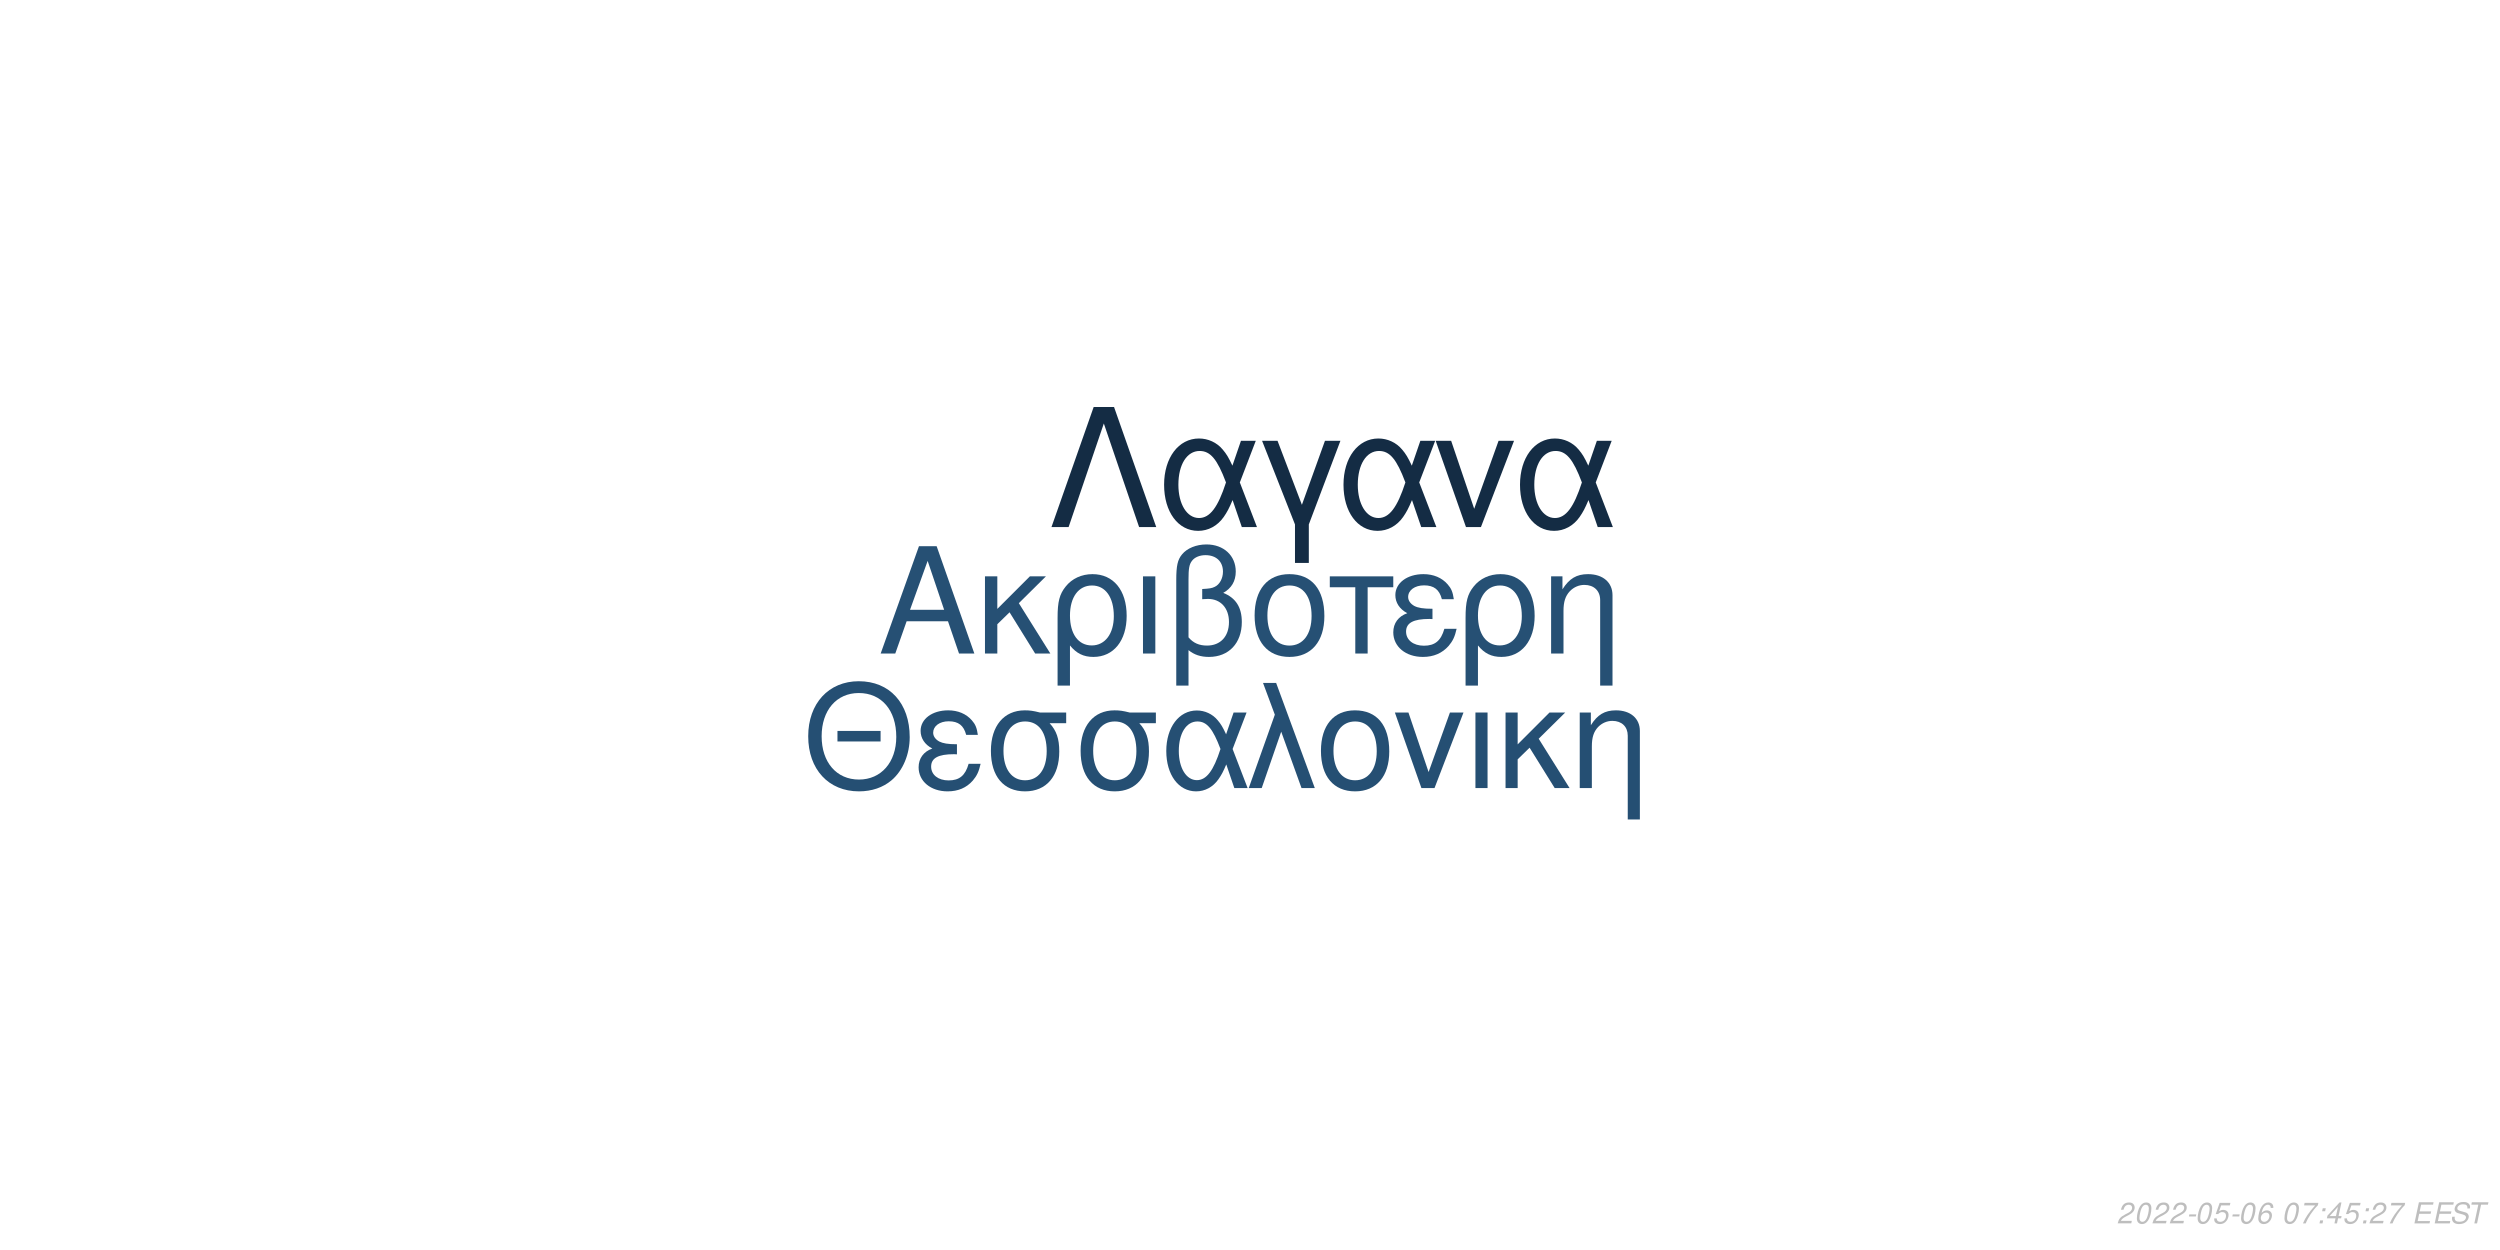
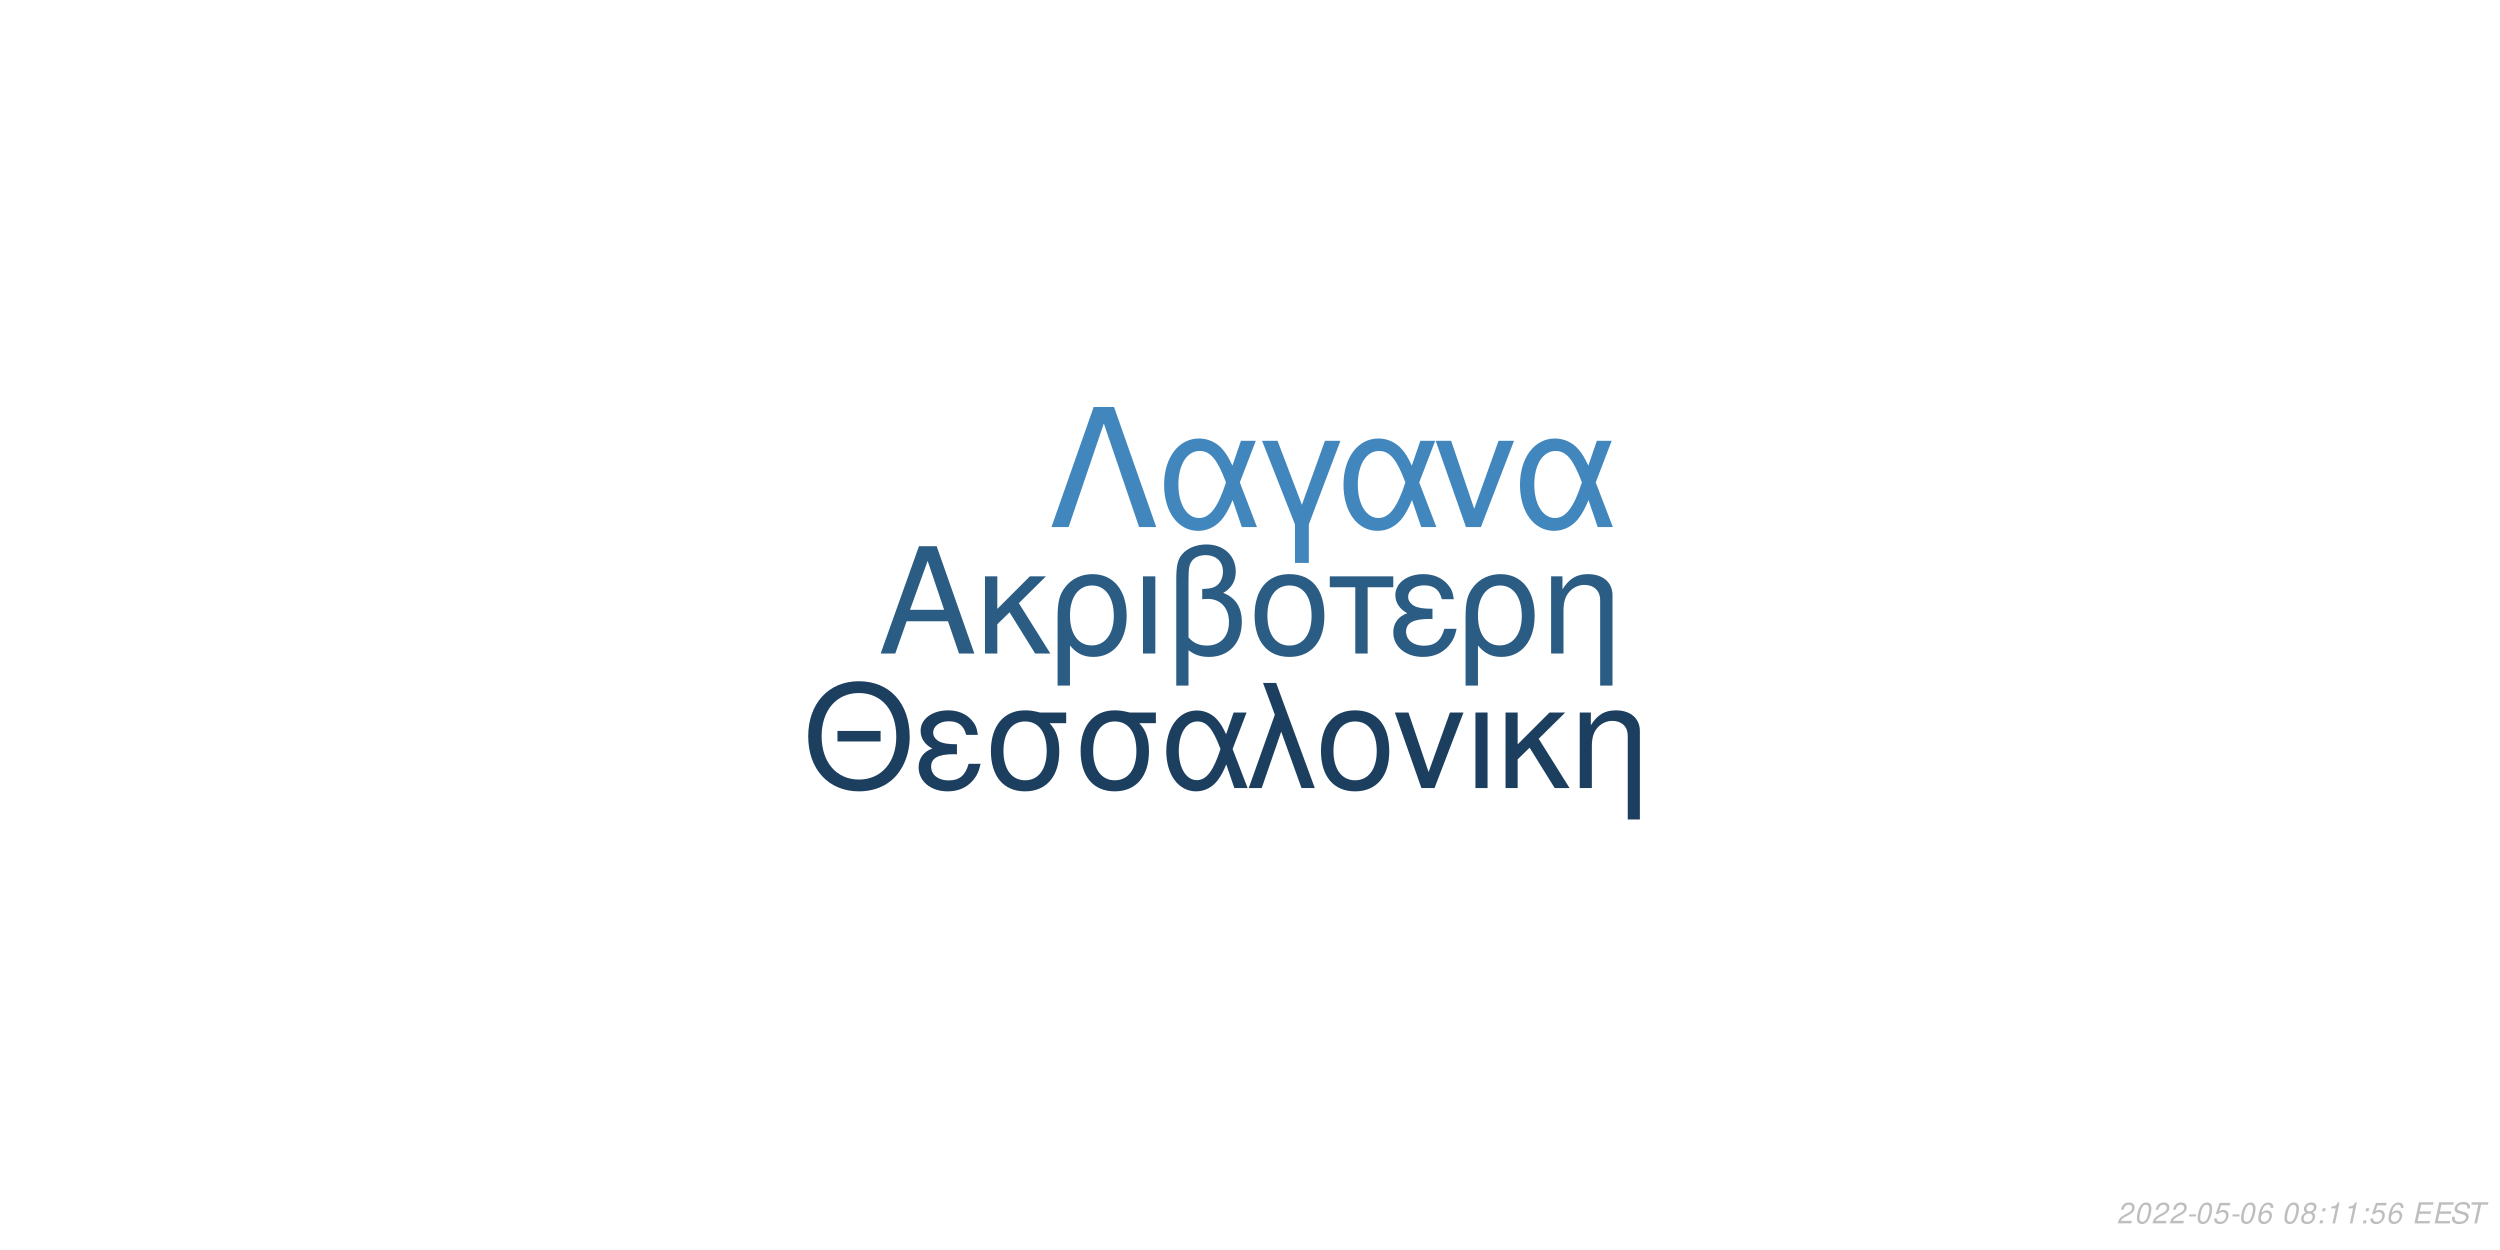
<svg xmlns="http://www.w3.org/2000/svg" xmlns:xlink="http://www.w3.org/1999/xlink" width="864pt" height="432pt" viewBox="0 0 864 432" version="1.1">
  <defs>
    <g>
      <symbol overflow="visible" id="glyph0-0">
        <path style="stroke:none;" d="" />
      </symbol>
      <symbol overflow="visible" id="glyph0-1">
        <path style="stroke:none;" d="M 24.125 -11.141 L 27.938 0 L 33.234 0 L 20.203 -37.094 L 14.094 -37.094 L 0.859 0 L 5.906 0 L 9.828 -11.141 Z M 22.797 -15.109 L 11 -15.109 L 17.094 -32.016 Z M 22.797 -15.109 " />
      </symbol>
      <symbol overflow="visible" id="glyph0-2">
        <path style="stroke:none;" d="M 7.172 -15.422 L 7.172 -26.672 L 2.906 -26.672 L 2.906 0 L 7.172 0 L 7.172 -10.125 L 11.406 -14.25 L 20.25 0 L 25.5 0 L 14.609 -17.406 L 23.969 -26.672 L 18.422 -26.672 Z M 7.172 -15.422 " />
      </symbol>
      <symbol overflow="visible" id="glyph0-3">
        <path style="stroke:none;" d="M 3 11.094 L 7.281 11.094 L 7.281 -2.797 C 9.516 -0.047 11.953 1.172 15.375 1.172 C 22.344 1.172 26.875 -4.422 26.875 -13.031 C 26.875 -21.891 22.297 -27.438 15.062 -27.438 C 11.297 -27.438 7.984 -25.906 5.797 -23.156 C 3.672 -20.516 3 -17.969 3 -12.359 Z M 14.906 -23.516 C 19.547 -23.516 22.438 -19.438 22.438 -12.922 C 22.438 -6.812 19.391 -2.797 14.812 -2.797 C 10.172 -2.797 7.281 -6.766 7.281 -13.125 C 7.281 -19.484 10.234 -23.516 14.906 -23.516 Z M 14.906 -23.516 " />
      </symbol>
      <symbol overflow="visible" id="glyph0-4">
        <path style="stroke:none;" d="M 3.516 0 L 7.781 0 L 7.781 -26.672 L 3.516 -26.672 Z M 3.516 0 " />
      </symbol>
      <symbol overflow="visible" id="glyph0-5">
        <path style="stroke:none;" d="M 4.016 11.094 L 8.25 11.094 L 8.25 -1.172 C 10.172 0.406 12.422 1.172 15.312 1.172 C 22.188 1.172 26.672 -3.609 26.672 -10.891 C 26.672 -15.984 24.578 -19.234 20.25 -20.969 C 23.109 -22.547 24.578 -25.031 24.578 -28.344 C 24.578 -33.844 20.406 -37.703 14.453 -37.703 C 10.938 -37.703 7.734 -36.391 6 -34.25 C 4.484 -32.422 4.016 -30.328 4.016 -25.391 Z M 8.25 -25.656 C 8.25 -29.359 8.5 -30.844 9.469 -32.062 C 10.375 -33.281 12.156 -34 14.094 -34 C 17.812 -34 20.156 -31.812 20.156 -28.297 C 20.156 -25.953 18.984 -23.812 17.297 -23.047 C 16.281 -22.547 15.469 -22.438 12.984 -22.297 L 12.984 -18.781 C 13.734 -18.828 14.344 -18.875 14.969 -18.875 C 19.344 -18.875 22.234 -15.719 22.234 -10.891 C 22.234 -5.906 19.281 -2.75 14.656 -2.75 C 11.953 -2.75 9.922 -3.609 8.25 -5.594 Z M 8.25 -25.656 " />
      </symbol>
      <symbol overflow="visible" id="glyph0-6">
        <path style="stroke:none;" d="M 14.094 -27.438 C 6.562 -27.438 2.094 -22.094 2.094 -13.125 C 2.094 -4.125 6.562 1.172 14.141 1.172 C 21.672 1.172 26.203 -4.172 26.203 -12.922 C 26.203 -22.188 21.828 -27.438 14.094 -27.438 Z M 14.141 -23.516 C 18.938 -23.516 21.781 -19.594 21.781 -12.984 C 21.781 -6.672 18.828 -2.75 14.141 -2.75 C 9.422 -2.75 6.516 -6.672 6.516 -13.125 C 6.516 -19.594 9.422 -23.516 14.141 -23.516 Z M 14.141 -23.516 " />
      </symbol>
      <symbol overflow="visible" id="glyph0-7">
        <path style="stroke:none;" d="M 7.891 0 L 12.156 0 L 12.156 -22.906 L 21.016 -22.906 L 21.016 -26.672 L -0.922 -26.672 L -0.922 -22.906 L 7.891 -22.906 Z M 7.891 0 " />
      </symbol>
      <symbol overflow="visible" id="glyph0-8">
        <path style="stroke:none;" d="M 14.562 -15.469 C 11.344 -15.469 9.562 -15.781 8.297 -16.438 C 6.922 -17.203 6.156 -18.328 6.156 -19.547 C 6.156 -21.891 8.453 -23.562 11.656 -23.562 C 15.062 -23.562 16.953 -22.094 17.812 -18.781 L 21.938 -18.781 C 21.578 -21.266 21.062 -22.5 19.797 -23.922 C 17.812 -26.203 14.906 -27.438 11.453 -27.438 C 5.797 -27.438 1.734 -24.375 1.734 -20.203 C 1.734 -17.609 3.156 -15.375 5.859 -13.938 C 2.797 -12.875 1.016 -10.484 1.016 -7.328 C 1.016 -2.391 5.297 1.172 11.25 1.172 C 14.969 1.172 17.906 -0.109 20.156 -2.641 C 21.578 -4.328 22.297 -5.797 22.906 -8.547 L 18.672 -8.547 C 17.5 -4.422 15.422 -2.703 11.609 -2.703 C 7.938 -2.703 5.438 -4.688 5.438 -7.578 C 5.438 -10.578 7.938 -11.953 13.484 -11.953 C 13.641 -11.953 14.094 -11.953 14.562 -11.906 Z M 14.562 -15.469 " />
      </symbol>
      <symbol overflow="visible" id="glyph0-9">
        <path style="stroke:none;" d="M 3.562 -26.672 L 3.562 0 L 7.844 0 L 7.844 -14.703 C 7.844 -17.906 8.5 -19.891 10.031 -21.531 C 11.406 -22.953 13.188 -23.719 15.062 -23.719 C 18.375 -23.719 20.516 -21.672 20.516 -18.469 L 20.516 11.094 L 24.781 11.094 L 24.781 -20.156 C 24.781 -24.578 21.469 -27.438 16.328 -27.438 C 12.359 -27.438 9.828 -25.906 7.484 -22.188 L 7.484 -26.672 Z M 3.562 -26.672 " />
      </symbol>
      <symbol overflow="visible" id="glyph1-0">
        <path style="stroke:none;" d="" />
      </symbol>
      <symbol overflow="visible" id="glyph1-1">
        <path style="stroke:none;" d="M 26.859 -19.734 L 11.953 -19.734 L 11.953 -16.094 L 26.859 -16.094 Z M 19.328 -36.922 C 8.922 -36.922 1.844 -29.25 1.844 -17.891 C 1.844 -6.484 8.875 1.141 19.391 1.141 C 23.812 1.141 27.703 -0.203 30.641 -2.688 C 34.578 -6.031 36.922 -11.656 36.922 -17.594 C 36.922 -29.297 30 -36.922 19.328 -36.922 Z M 19.328 -32.844 C 27.203 -32.844 32.281 -26.906 32.281 -17.688 C 32.281 -8.922 27.062 -2.938 19.391 -2.938 C 11.609 -2.938 6.484 -8.922 6.484 -17.891 C 6.484 -26.859 11.609 -32.844 19.328 -32.844 Z M 19.328 -32.844 " />
      </symbol>
      <symbol overflow="visible" id="glyph1-2">
        <path style="stroke:none;" d="M 14.25 -15.141 C 11.109 -15.141 9.375 -15.453 8.125 -16.094 C 6.781 -16.844 6.031 -17.938 6.031 -19.141 C 6.031 -21.422 8.266 -23.078 11.406 -23.078 C 14.75 -23.078 16.594 -21.625 17.438 -18.391 L 21.469 -18.391 C 21.125 -20.828 20.625 -22.031 19.391 -23.422 C 17.438 -25.656 14.594 -26.859 11.219 -26.859 C 5.688 -26.859 1.688 -23.875 1.688 -19.781 C 1.688 -17.234 3.094 -15.047 5.734 -13.656 C 2.734 -12.609 1 -10.266 1 -7.172 C 1 -2.344 5.188 1.141 11.016 1.141 C 14.656 1.141 17.547 -0.094 19.734 -2.594 C 21.125 -4.234 21.828 -5.688 22.422 -8.375 L 18.281 -8.375 C 17.141 -4.328 15.094 -2.641 11.359 -2.641 C 7.766 -2.641 5.328 -4.578 5.328 -7.422 C 5.328 -10.359 7.766 -11.703 13.203 -11.703 C 13.359 -11.703 13.797 -11.703 14.25 -11.656 Z M 14.25 -15.141 " />
      </symbol>
      <symbol overflow="visible" id="glyph1-3">
        <path style="stroke:none;" d="M 29 -26.109 L 19.938 -26.109 C 17.594 -26.703 16.438 -26.859 14.703 -26.859 C 7.469 -26.859 2.984 -21.469 2.984 -12.859 C 2.984 -4.031 7.375 1.141 14.797 1.141 C 22.172 1.141 26.609 -4.078 26.609 -12.656 C 26.609 -17.047 25.656 -19.828 23.266 -22.422 L 29 -22.422 Z M 14.797 -23.016 C 19.531 -23.016 22.266 -19.234 22.266 -12.75 C 22.266 -6.531 19.438 -2.688 14.797 -2.688 C 10.172 -2.688 7.328 -6.531 7.328 -12.859 C 7.328 -19.188 10.172 -23.016 14.797 -23.016 Z M 14.797 -23.016 " />
      </symbol>
      <symbol overflow="visible" id="glyph1-4">
        <path style="stroke:none;" d="M 29.344 -26.109 L 24.859 -26.109 L 22.266 -18.578 C 21.125 -21.031 20.484 -22.125 19.328 -23.469 C 17.547 -25.609 14.906 -26.812 12.156 -26.812 C 5.984 -26.812 1.594 -20.984 1.594 -12.812 C 1.594 -4.578 5.828 1.141 11.906 1.141 C 14.953 1.141 17.734 -0.344 19.625 -3.047 C 20.672 -4.531 21.281 -5.688 22.328 -8.172 L 25.109 0 L 29.703 0 L 24.516 -13.5 Z M 20.328 -13.5 C 17.891 -5.922 15.453 -2.734 12.156 -2.734 C 8.516 -2.734 5.922 -6.922 5.922 -12.812 C 5.922 -18.938 8.516 -23.016 12.359 -23.016 C 15.594 -23.016 17.688 -20.531 20.328 -13.5 Z M 20.328 -13.5 " />
      </symbol>
      <symbol overflow="visible" id="glyph1-5">
        <path style="stroke:none;" d="M 1.094 0 L 5.578 0 L 12.312 -19.484 L 19.328 0 L 23.922 0 L 10.562 -36.328 L 6.031 -36.328 L 10.109 -25.359 Z M 1.094 0 " />
      </symbol>
      <symbol overflow="visible" id="glyph1-6">
        <path style="stroke:none;" d="M 13.797 -26.859 C 6.422 -26.859 2.047 -21.625 2.047 -12.859 C 2.047 -4.031 6.422 1.141 13.859 1.141 C 21.234 1.141 25.656 -4.078 25.656 -12.656 C 25.656 -21.719 21.375 -26.859 13.797 -26.859 Z M 13.859 -23.016 C 18.531 -23.016 21.328 -19.188 21.328 -12.703 C 21.328 -6.531 18.438 -2.688 13.859 -2.688 C 9.219 -2.688 6.375 -6.531 6.375 -12.859 C 6.375 -19.188 9.219 -23.016 13.859 -23.016 Z M 13.859 -23.016 " />
      </symbol>
      <symbol overflow="visible" id="glyph1-7">
        <path style="stroke:none;" d="M 14.297 0 L 24.312 -26.109 L 19.625 -26.109 L 12.25 -5.531 L 5.281 -26.109 L 0.594 -26.109 L 9.766 0 Z M 14.297 0 " />
      </symbol>
      <symbol overflow="visible" id="glyph1-8">
        <path style="stroke:none;" d="M 3.438 0 L 7.625 0 L 7.625 -26.109 L 3.438 -26.109 Z M 3.438 0 " />
      </symbol>
      <symbol overflow="visible" id="glyph1-9">
        <path style="stroke:none;" d="M 7.031 -15.094 L 7.031 -26.109 L 2.844 -26.109 L 2.844 0 L 7.031 0 L 7.031 -9.922 L 11.156 -13.953 L 19.828 0 L 24.969 0 L 14.297 -17.047 L 23.469 -26.109 L 18.031 -26.109 Z M 7.031 -15.094 " />
      </symbol>
      <symbol overflow="visible" id="glyph1-10">
        <path style="stroke:none;" d="M 3.484 -26.109 L 3.484 0 L 7.672 0 L 7.672 -14.406 C 7.672 -17.547 8.328 -19.484 9.812 -21.078 C 11.156 -22.469 12.906 -23.219 14.75 -23.219 C 17.984 -23.219 20.078 -21.234 20.078 -18.094 L 20.078 10.859 L 24.266 10.859 L 24.266 -19.734 C 24.266 -24.062 21.031 -26.859 16 -26.859 C 12.109 -26.859 9.609 -25.359 7.328 -21.719 L 7.328 -26.109 Z M 3.484 -26.109 " />
      </symbol>
      <symbol overflow="visible" id="glyph2-0">
        <path style="stroke:none;" d="" />
      </symbol>
      <symbol overflow="visible" id="glyph2-1">
        <path style="stroke:none;" d="M 22.531 -41.484 L 15.484 -41.484 L 0.906 0 L 6.828 0 L 19 -35.797 L 31.188 0 L 37.109 0 Z M 22.531 -41.484 " />
      </symbol>
      <symbol overflow="visible" id="glyph2-2">
        <path style="stroke:none;" d="M 33.516 -29.812 L 28.391 -29.812 L 25.438 -21.219 C 24.125 -24.016 23.391 -25.266 22.078 -26.797 C 20.031 -29.25 17.016 -30.609 13.891 -30.609 C 6.828 -30.609 1.828 -23.953 1.828 -14.625 C 1.828 -5.234 6.656 1.312 13.594 1.312 C 17.078 1.312 20.266 -0.391 22.422 -3.469 C 23.609 -5.172 24.297 -6.484 25.5 -9.328 L 28.688 0 L 33.922 0 L 28 -15.422 Z M 23.219 -15.422 C 20.422 -6.766 17.641 -3.125 13.891 -3.125 C 9.734 -3.125 6.766 -7.906 6.766 -14.625 C 6.766 -21.625 9.734 -26.297 14.109 -26.297 C 17.812 -26.297 20.203 -23.453 23.219 -15.422 Z M 23.219 -15.422 " />
      </symbol>
      <symbol overflow="visible" id="glyph2-3">
        <path style="stroke:none;" d="M 12.062 12.406 L 16.844 12.406 L 16.844 -0.906 L 27.766 -29.812 L 22.422 -29.812 L 14.453 -7.688 L 6.031 -29.812 L 0.688 -29.812 L 12.062 -0.906 Z M 12.062 12.406 " />
      </symbol>
      <symbol overflow="visible" id="glyph2-4">
        <path style="stroke:none;" d="M 16.328 0 L 27.766 -29.812 L 22.422 -29.812 L 14 -6.312 L 6.031 -29.812 L 0.688 -29.812 L 11.156 0 Z M 16.328 0 " />
      </symbol>
      <symbol overflow="visible" id="glyph3-0">
        <path style="stroke:none;" d="" />
      </symbol>
      <symbol overflow="visible" id="glyph3-1">
        <path style="stroke:none;" d="M 5.234 -0.875 L 1.469 -0.875 C 1.641 -1.375 2.203 -1.891 3.109 -2.344 L 4.234 -2.938 C 5.562 -3.625 6.219 -4.469 6.219 -5.484 C 6.219 -5.938 6.062 -6.359 5.797 -6.656 C 5.469 -7.047 4.984 -7.234 4.312 -7.234 C 2.766 -7.234 1.891 -6.453 1.484 -4.734 L 2.375 -4.734 C 2.484 -5.188 2.609 -5.484 2.797 -5.75 C 3.094 -6.203 3.609 -6.453 4.188 -6.453 C 4.891 -6.453 5.344 -6.031 5.344 -5.375 C 5.344 -4.703 4.859 -4.094 4.016 -3.656 L 2.984 -3.125 C 1.234 -2.188 0.797 -1.656 0.344 -0.016 L 5.047 -0.016 Z M 5.234 -0.875 " />
      </symbol>
      <symbol overflow="visible" id="glyph3-2">
        <path style="stroke:none;" d="M 4.203 -7.234 C 3.375 -7.234 2.688 -6.812 2.125 -5.984 C 1.484 -5.047 0.984 -3.188 0.984 -1.734 C 0.984 -1.109 1.172 -0.562 1.484 -0.266 C 1.797 0.047 2.281 0.234 2.766 0.234 C 3.625 0.234 4.281 -0.156 4.859 -1.016 C 5.516 -1.953 6 -3.797 6 -5.266 C 6 -6.5 5.328 -7.234 4.203 -7.234 Z M 4.094 -6.453 C 4.734 -6.453 5.125 -5.984 5.125 -5.156 C 5.125 -4.203 4.781 -2.625 4.406 -1.812 C 3.984 -0.938 3.516 -0.547 2.875 -0.547 C 2.25 -0.547 1.875 -1.031 1.875 -1.828 C 1.875 -2.797 2.203 -4.344 2.594 -5.203 C 2.984 -6.047 3.453 -6.453 4.094 -6.453 Z M 4.094 -6.453 " />
      </symbol>
      <symbol overflow="visible" id="glyph3-3">
        <path style="stroke:none;" d="M 3.516 -3.125 L 1.125 -3.125 L 0.969 -2.406 L 3.359 -2.406 Z M 3.516 -3.125 " />
      </symbol>
      <symbol overflow="visible" id="glyph3-4">
        <path style="stroke:none;" d="M 6.297 -7.094 L 2.594 -7.094 L 1.234 -3.234 L 2.047 -3.234 C 2.656 -3.766 2.938 -3.906 3.531 -3.906 C 4.328 -3.906 4.797 -3.453 4.797 -2.688 C 4.797 -1.438 3.969 -0.547 2.828 -0.547 C 2.031 -0.547 1.609 -0.938 1.578 -1.734 L 0.703 -1.734 L 0.703 -1.516 C 0.703 -0.938 0.844 -0.547 1.188 -0.266 C 1.562 0.062 2.078 0.234 2.703 0.234 C 3.656 0.234 4.391 -0.156 4.984 -0.922 C 5.422 -1.5 5.672 -2.234 5.672 -2.953 C 5.672 -4 4.938 -4.672 3.812 -4.672 C 3.328 -4.672 2.906 -4.547 2.406 -4.234 L 3.109 -6.219 L 6.109 -6.219 Z M 6.297 -7.094 " />
      </symbol>
      <symbol overflow="visible" id="glyph3-5">
        <path style="stroke:none;" d="M 6.125 -5.344 L 6.141 -5.625 C 6.141 -6.609 5.453 -7.234 4.391 -7.234 C 3.438 -7.234 2.641 -6.719 2.016 -5.703 C 1.422 -4.781 0.938 -2.953 0.938 -1.688 C 0.938 -0.516 1.688 0.234 2.859 0.234 C 3.703 0.234 4.438 -0.156 5 -0.875 C 5.406 -1.422 5.672 -2.156 5.672 -2.766 C 5.672 -3.812 4.969 -4.5 3.906 -4.5 C 3.234 -4.5 2.672 -4.234 2.094 -3.625 C 2.406 -5.375 3.234 -6.453 4.25 -6.453 C 4.703 -6.453 5.062 -6.234 5.172 -5.844 C 5.203 -5.719 5.234 -5.578 5.25 -5.344 Z M 3.656 -3.734 C 4.344 -3.734 4.797 -3.281 4.797 -2.625 C 4.797 -1.469 3.984 -0.547 2.984 -0.547 C 2.297 -0.547 1.812 -1.047 1.812 -1.766 C 1.812 -2.859 2.625 -3.734 3.656 -3.734 Z M 3.656 -3.734 " />
      </symbol>
      <symbol overflow="visible" id="glyph3-6">
        <path style="stroke:none;" d="" />
      </symbol>
      <symbol overflow="visible" id="glyph3-7">
-         <path style="stroke:none;" d="M 6.703 -7.094 L 1.953 -7.094 L 1.766 -6.219 L 5.594 -6.219 C 3.344 -3.688 2.266 -2.109 1.375 0 L 2.344 0 C 3.031 -1.906 4.828 -4.594 6.547 -6.281 Z M 6.703 -7.094 " />
+         <path style="stroke:none;" d="M 4.766 -3.797 C 5.078 -3.969 5.234 -4.078 5.438 -4.234 C 5.812 -4.594 6.062 -5.172 6.062 -5.734 C 6.062 -6.625 5.344 -7.234 4.266 -7.234 C 2.812 -7.234 1.703 -6.219 1.703 -4.875 C 1.703 -4.406 1.875 -4.125 2.359 -3.812 C 1.297 -3.312 0.75 -2.516 0.75 -1.469 C 0.75 -0.438 1.547 0.234 2.812 0.234 C 3.656 0.234 4.359 -0.094 4.938 -0.734 C 5.359 -1.234 5.609 -1.859 5.609 -2.438 C 5.609 -3.047 5.312 -3.516 4.766 -3.797 Z M 4.109 -6.453 C 4.797 -6.453 5.188 -6.125 5.188 -5.578 C 5.188 -5.266 5.062 -4.922 4.859 -4.672 C 4.562 -4.312 4.188 -4.156 3.656 -4.156 C 2.984 -4.156 2.594 -4.453 2.594 -4.984 C 2.594 -5.859 3.203 -6.453 4.109 -6.453 Z M 3.453 -3.406 C 4.234 -3.406 4.734 -2.984 4.734 -2.312 C 4.734 -1.312 3.922 -0.547 2.875 -0.547 C 2.125 -0.547 1.625 -0.969 1.625 -1.625 C 1.625 -2.609 2.438 -3.406 3.453 -3.406 Z M 3.453 -3.406 " />
      </symbol>
      <symbol overflow="visible" id="glyph3-8">
        <path style="stroke:none;" d="M 2.359 -1.031 L 1.312 -1.031 L 1.094 0 L 2.141 0 Z M 3.266 -5.234 L 2.219 -5.234 L 2 -4.203 L 3.047 -4.203 Z M 3.266 -5.234 " />
      </symbol>
      <symbol overflow="visible" id="glyph3-9">
-         <path style="stroke:none;" d="M 3.625 -1.75 L 3.266 0 L 4.141 0 L 4.516 -1.75 L 5.562 -1.75 L 5.734 -2.531 L 4.688 -2.531 L 5.688 -7.234 L 5.016 -7.234 L 0.844 -2.672 L 0.641 -1.75 Z M 3.797 -2.531 L 1.594 -2.531 L 4.469 -5.703 Z M 3.797 -2.531 " />
+         <path style="stroke:none;" d="M 3.703 -5.188 L 2.594 0 L 3.469 0 L 5.016 -7.234 L 4.438 -7.234 C 3.906 -6.156 3.688 -6.016 2.234 -5.812 L 2.109 -5.188 Z M 3.703 -5.188 " />
      </symbol>
      <symbol overflow="visible" id="glyph3-10">
        <path style="stroke:none;" d="M 2.547 -3.312 L 6.5 -3.312 L 6.688 -4.141 L 2.719 -4.141 L 3.219 -6.469 L 7.344 -6.469 L 7.516 -7.297 L 2.453 -7.297 L 0.906 0 L 6.125 0 L 6.297 -0.812 L 2.016 -0.812 Z M 2.547 -3.312 " />
      </symbol>
      <symbol overflow="visible" id="glyph3-11">
        <path style="stroke:none;" d="M 7.062 -5.156 C 7.125 -5.438 7.141 -5.562 7.141 -5.703 C 7.141 -6.156 6.938 -6.594 6.594 -6.891 C 6.188 -7.25 5.656 -7.406 4.875 -7.406 C 3.844 -7.406 3.047 -7.125 2.5 -6.562 C 2.094 -6.141 1.781 -5.438 1.781 -4.922 C 1.781 -4.297 2.219 -3.766 2.891 -3.562 L 4.594 -3.094 C 5.406 -2.859 5.734 -2.578 5.734 -2.094 C 5.734 -1.781 5.547 -1.406 5.266 -1.141 C 4.844 -0.766 4.266 -0.578 3.453 -0.578 C 2.328 -0.578 1.812 -0.984 1.812 -1.906 C 1.812 -2.047 1.812 -2.125 1.844 -2.312 L 0.984 -2.312 C 0.906 -2.062 0.891 -1.906 0.891 -1.688 C 0.891 -0.484 1.797 0.234 3.297 0.234 C 4.359 0.234 5.234 -0.062 5.812 -0.609 C 6.344 -1.078 6.688 -1.797 6.688 -2.375 C 6.688 -2.641 6.609 -2.906 6.453 -3.156 C 6.234 -3.5 5.938 -3.703 5.469 -3.828 L 3.75 -4.312 C 2.984 -4.547 2.734 -4.734 2.734 -5.188 C 2.734 -5.547 2.875 -5.844 3.188 -6.109 C 3.547 -6.438 4.031 -6.594 4.703 -6.594 C 5.266 -6.594 5.688 -6.484 5.906 -6.297 C 6.094 -6.125 6.219 -5.797 6.219 -5.516 C 6.219 -5.422 6.203 -5.344 6.188 -5.156 Z M 7.062 -5.156 " />
      </symbol>
      <symbol overflow="visible" id="glyph3-12">
        <path style="stroke:none;" d="M 4.938 -6.469 L 7.312 -6.469 L 7.484 -7.297 L 1.75 -7.297 L 1.578 -6.469 L 3.984 -6.469 L 2.609 0 L 3.547 0 Z M 4.938 -6.469 " />
      </symbol>
    </g>
  </defs>
  <g id="surface1">
    <rect x="0" y="0" width="864" height="432" style="fill:rgb(100%,100%,100%);fill-opacity:1;stroke:none;" />
-     <g style="fill:rgb(14.902%,31.373%,45.49%);fill-opacity:1;">
+     <g style="fill:rgb(16.863%,36.078%,51.765%);fill-opacity:1;">
      <use xlink:href="#glyph0-1" x="303.5" y="225.861" />
      <use xlink:href="#glyph0-2" x="337.5" y="225.861" />
      <use xlink:href="#glyph0-3" x="362.5" y="225.861" />
      <use xlink:href="#glyph0-4" x="391.5" y="225.861" />
      <use xlink:href="#glyph0-5" x="402.5" y="225.861" />
      <use xlink:href="#glyph0-6" x="431.5" y="225.861" />
      <use xlink:href="#glyph0-7" x="460.5" y="225.861" />
      <use xlink:href="#glyph0-8" x="480.5" y="225.861" />
      <use xlink:href="#glyph0-3" x="503.5" y="225.861" />
      <use xlink:href="#glyph0-9" x="532.5" y="225.861" />
    </g>
-     <g style="fill:rgb(14.51%,30.98%,45.098%);fill-opacity:1;">
+     <g style="fill:rgb(11.373%,24.706%,37.255%);fill-opacity:1;">
      <use xlink:href="#glyph1-1" x="277.473" y="272.354" />
      <use xlink:href="#glyph1-2" x="316.473" y="272.354" />
      <use xlink:href="#glyph1-3" x="339.473" y="272.354" />
      <use xlink:href="#glyph1-3" x="370.473" y="272.354" />
      <use xlink:href="#glyph1-4" x="401.473" y="272.354" />
      <use xlink:href="#glyph1-5" x="430.473" y="272.354" />
      <use xlink:href="#glyph1-6" x="454.473" y="272.354" />
      <use xlink:href="#glyph1-7" x="481.473" y="272.354" />
      <use xlink:href="#glyph1-8" x="506.473" y="272.354" />
      <use xlink:href="#glyph1-9" x="517.473" y="272.354" />
      <use xlink:href="#glyph1-10" x="542.473" y="272.354" />
    </g>
-     <g style="fill:rgb(7.843%,17.255%,26.667%);fill-opacity:1;">
+     <g style="fill:rgb(25.49%,52.549%,74.118%);fill-opacity:1;">
      <use xlink:href="#glyph2-1" x="362.484" y="182.152" />
      <use xlink:href="#glyph2-2" x="400.484" y="182.152" />
      <use xlink:href="#glyph2-3" x="435.484" y="182.152" />
      <use xlink:href="#glyph2-2" x="462.484" y="182.152" />
      <use xlink:href="#glyph2-4" x="495.484" y="182.152" />
      <use xlink:href="#glyph2-2" x="523.484" y="182.152" />
    </g>
    <g style="fill:rgb(74.51%,74.51%,74.51%);fill-opacity:1;">
      <use xlink:href="#glyph3-1" x="731.52" y="422.81" />
      <use xlink:href="#glyph3-2" x="737.52" y="422.81" />
      <use xlink:href="#glyph3-1" x="743.52" y="422.81" />
      <use xlink:href="#glyph3-1" x="749.52" y="422.81" />
      <use xlink:href="#glyph3-3" x="755.52" y="422.81" />
      <use xlink:href="#glyph3-2" x="758.52" y="422.81" />
      <use xlink:href="#glyph3-4" x="764.52" y="422.81" />
      <use xlink:href="#glyph3-3" x="770.52" y="422.81" />
      <use xlink:href="#glyph3-2" x="773.52" y="422.81" />
      <use xlink:href="#glyph3-5" x="779.52" y="422.81" />
      <use xlink:href="#glyph3-6" x="785.52" y="422.81" />
      <use xlink:href="#glyph3-2" x="788.52" y="422.81" />
      <use xlink:href="#glyph3-7" x="794.52" y="422.81" />
      <use xlink:href="#glyph3-8" x="800.52" y="422.81" />
      <use xlink:href="#glyph3-9" x="803.52" y="422.81" />
-       <use xlink:href="#glyph3-4" x="809.52" y="422.81" />
+       <use xlink:href="#glyph3-9" x="809.52" y="422.81" />
      <use xlink:href="#glyph3-8" x="815.52" y="422.81" />
-       <use xlink:href="#glyph3-1" x="818.52" y="422.81" />
-       <use xlink:href="#glyph3-7" x="824.52" y="422.81" />
+       <use xlink:href="#glyph3-4" x="818.52" y="422.81" />
+       <use xlink:href="#glyph3-5" x="824.52" y="422.81" />
      <use xlink:href="#glyph3-6" x="830.52" y="422.81" />
      <use xlink:href="#glyph3-10" x="833.52" y="422.81" />
      <use xlink:href="#glyph3-10" x="840.52" y="422.81" />
      <use xlink:href="#glyph3-11" x="846.52" y="422.81" />
      <use xlink:href="#glyph3-12" x="852.52" y="422.81" />
    </g>
  </g>
</svg>
